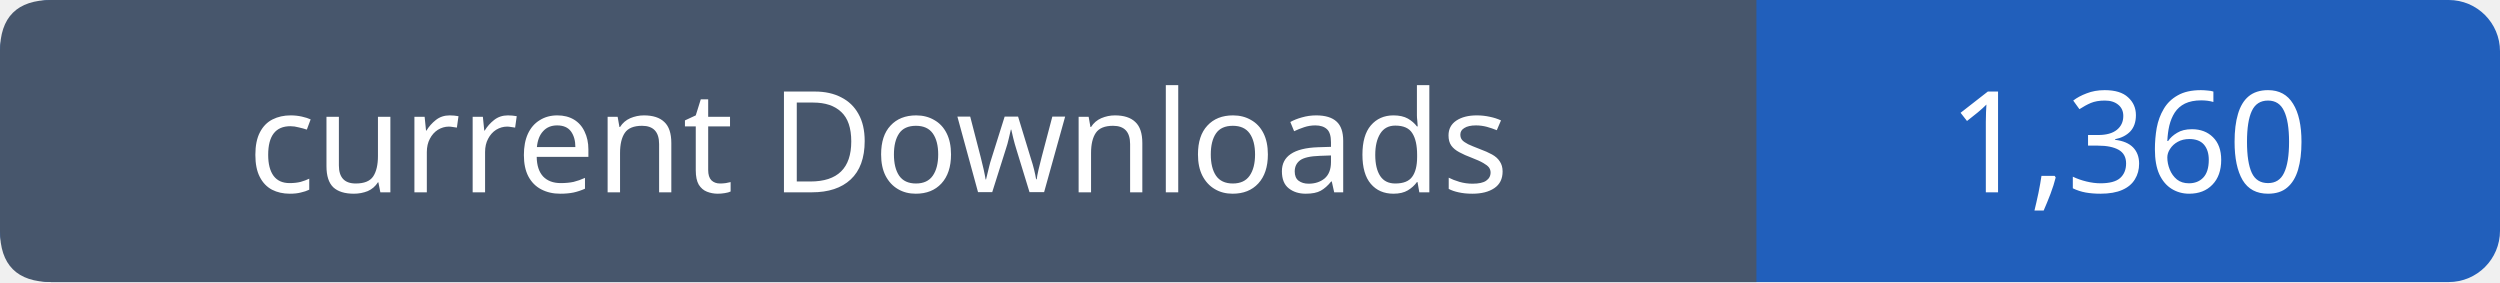
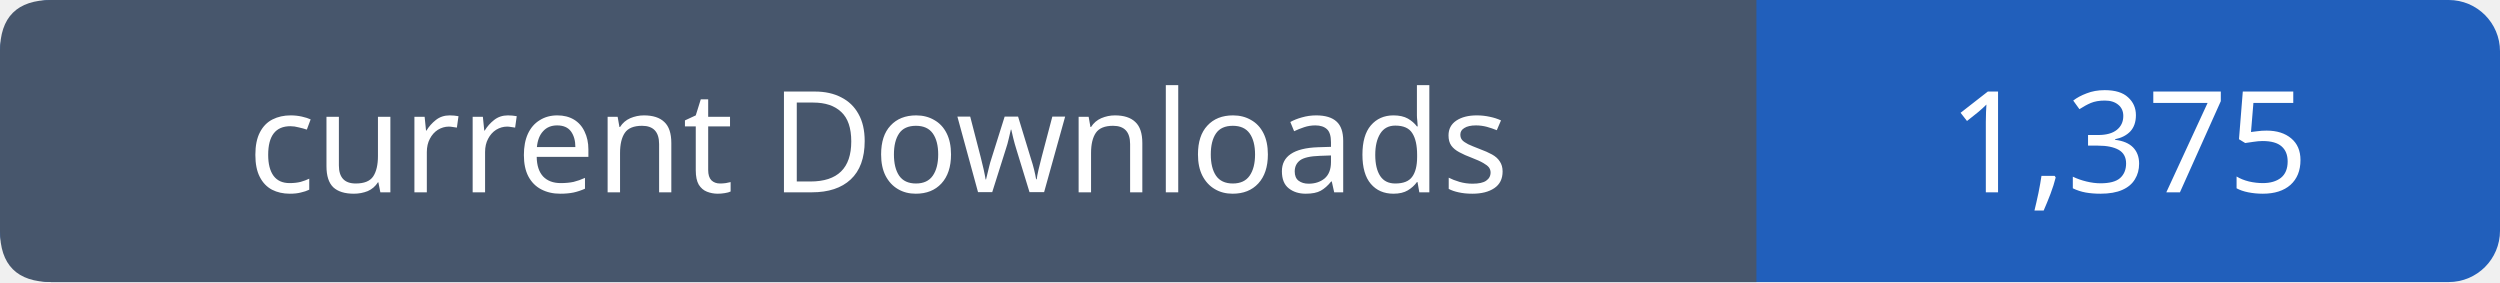
- <svg xmlns="http://www.w3.org/2000/svg" width="195" height="22" viewBox="0 0 195 22" role="img" aria-label="current Downloads: 1,360">
+ <svg xmlns="http://www.w3.org/2000/svg" width="195" height="22" viewBox="0 0 195 22" role="img" aria-label="current Downloads: 1,375">
  <rect width="195" height="22" rx="4" fill="#215fbb" />
  <path fill="#47566c" d="M4 0h133v22H4q-4 0-4-4V4q0-4 4-4" />
  <g font-family="Verdana,sans-serif" font-size="11" fill="white" text-anchor="middle">
    <text x="68.5" y="15">current Downloads</text>
-     <text x="166.0" y="15">1,360</text>
+     <text x="166.0" y="15">1,375</text>
  </g>
</svg>
